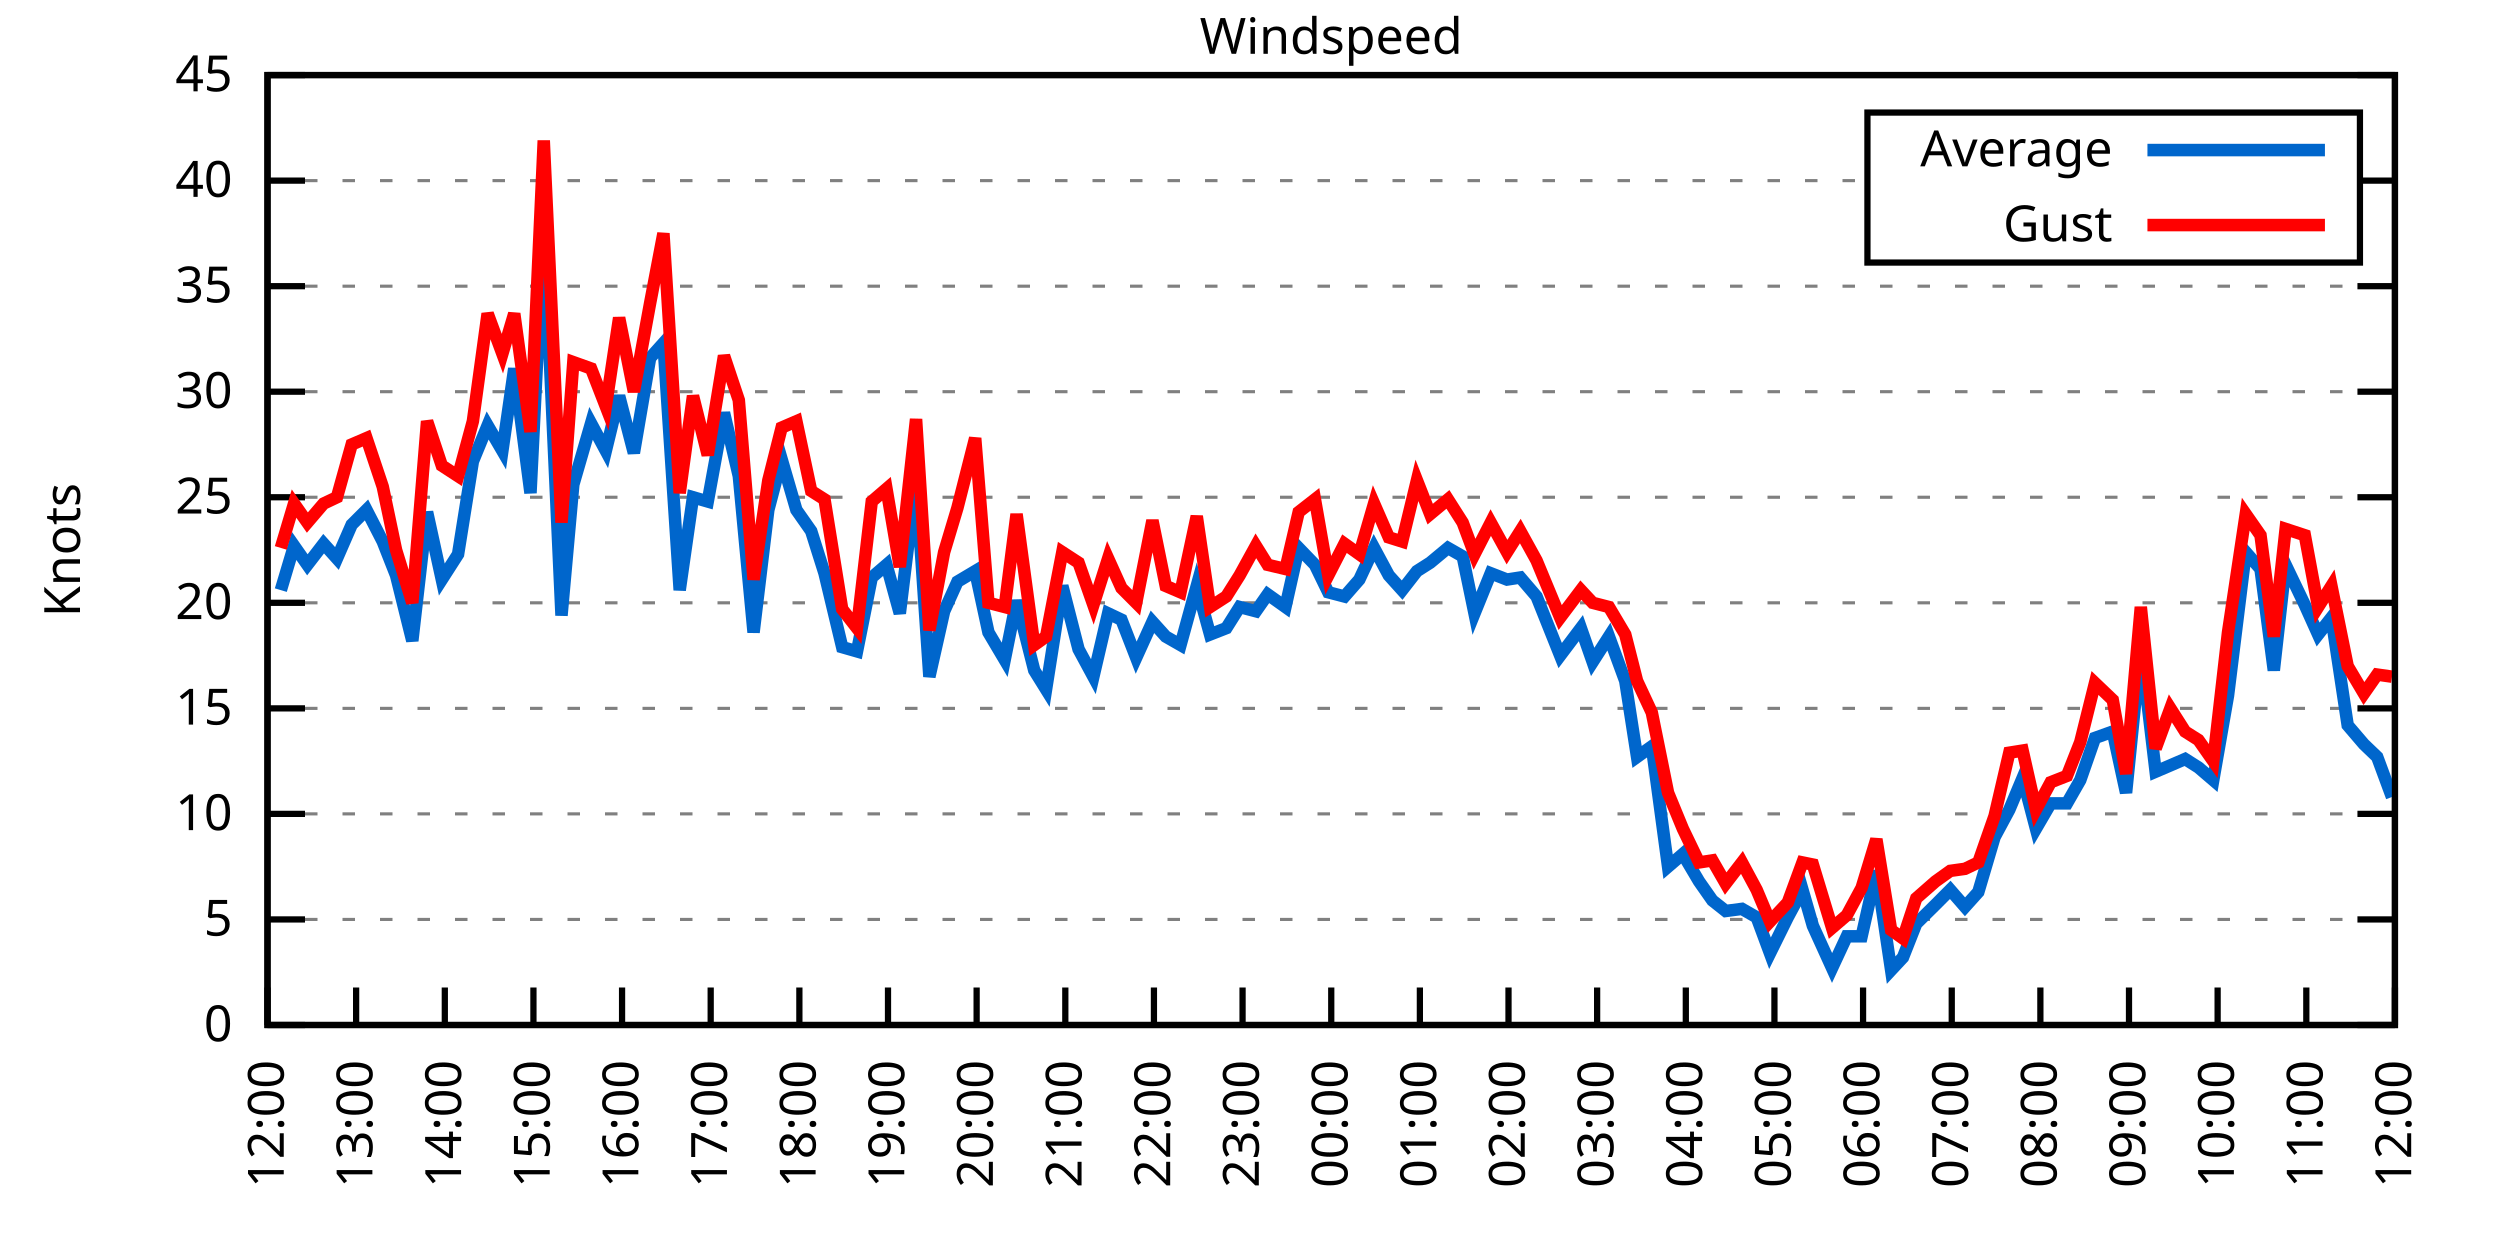
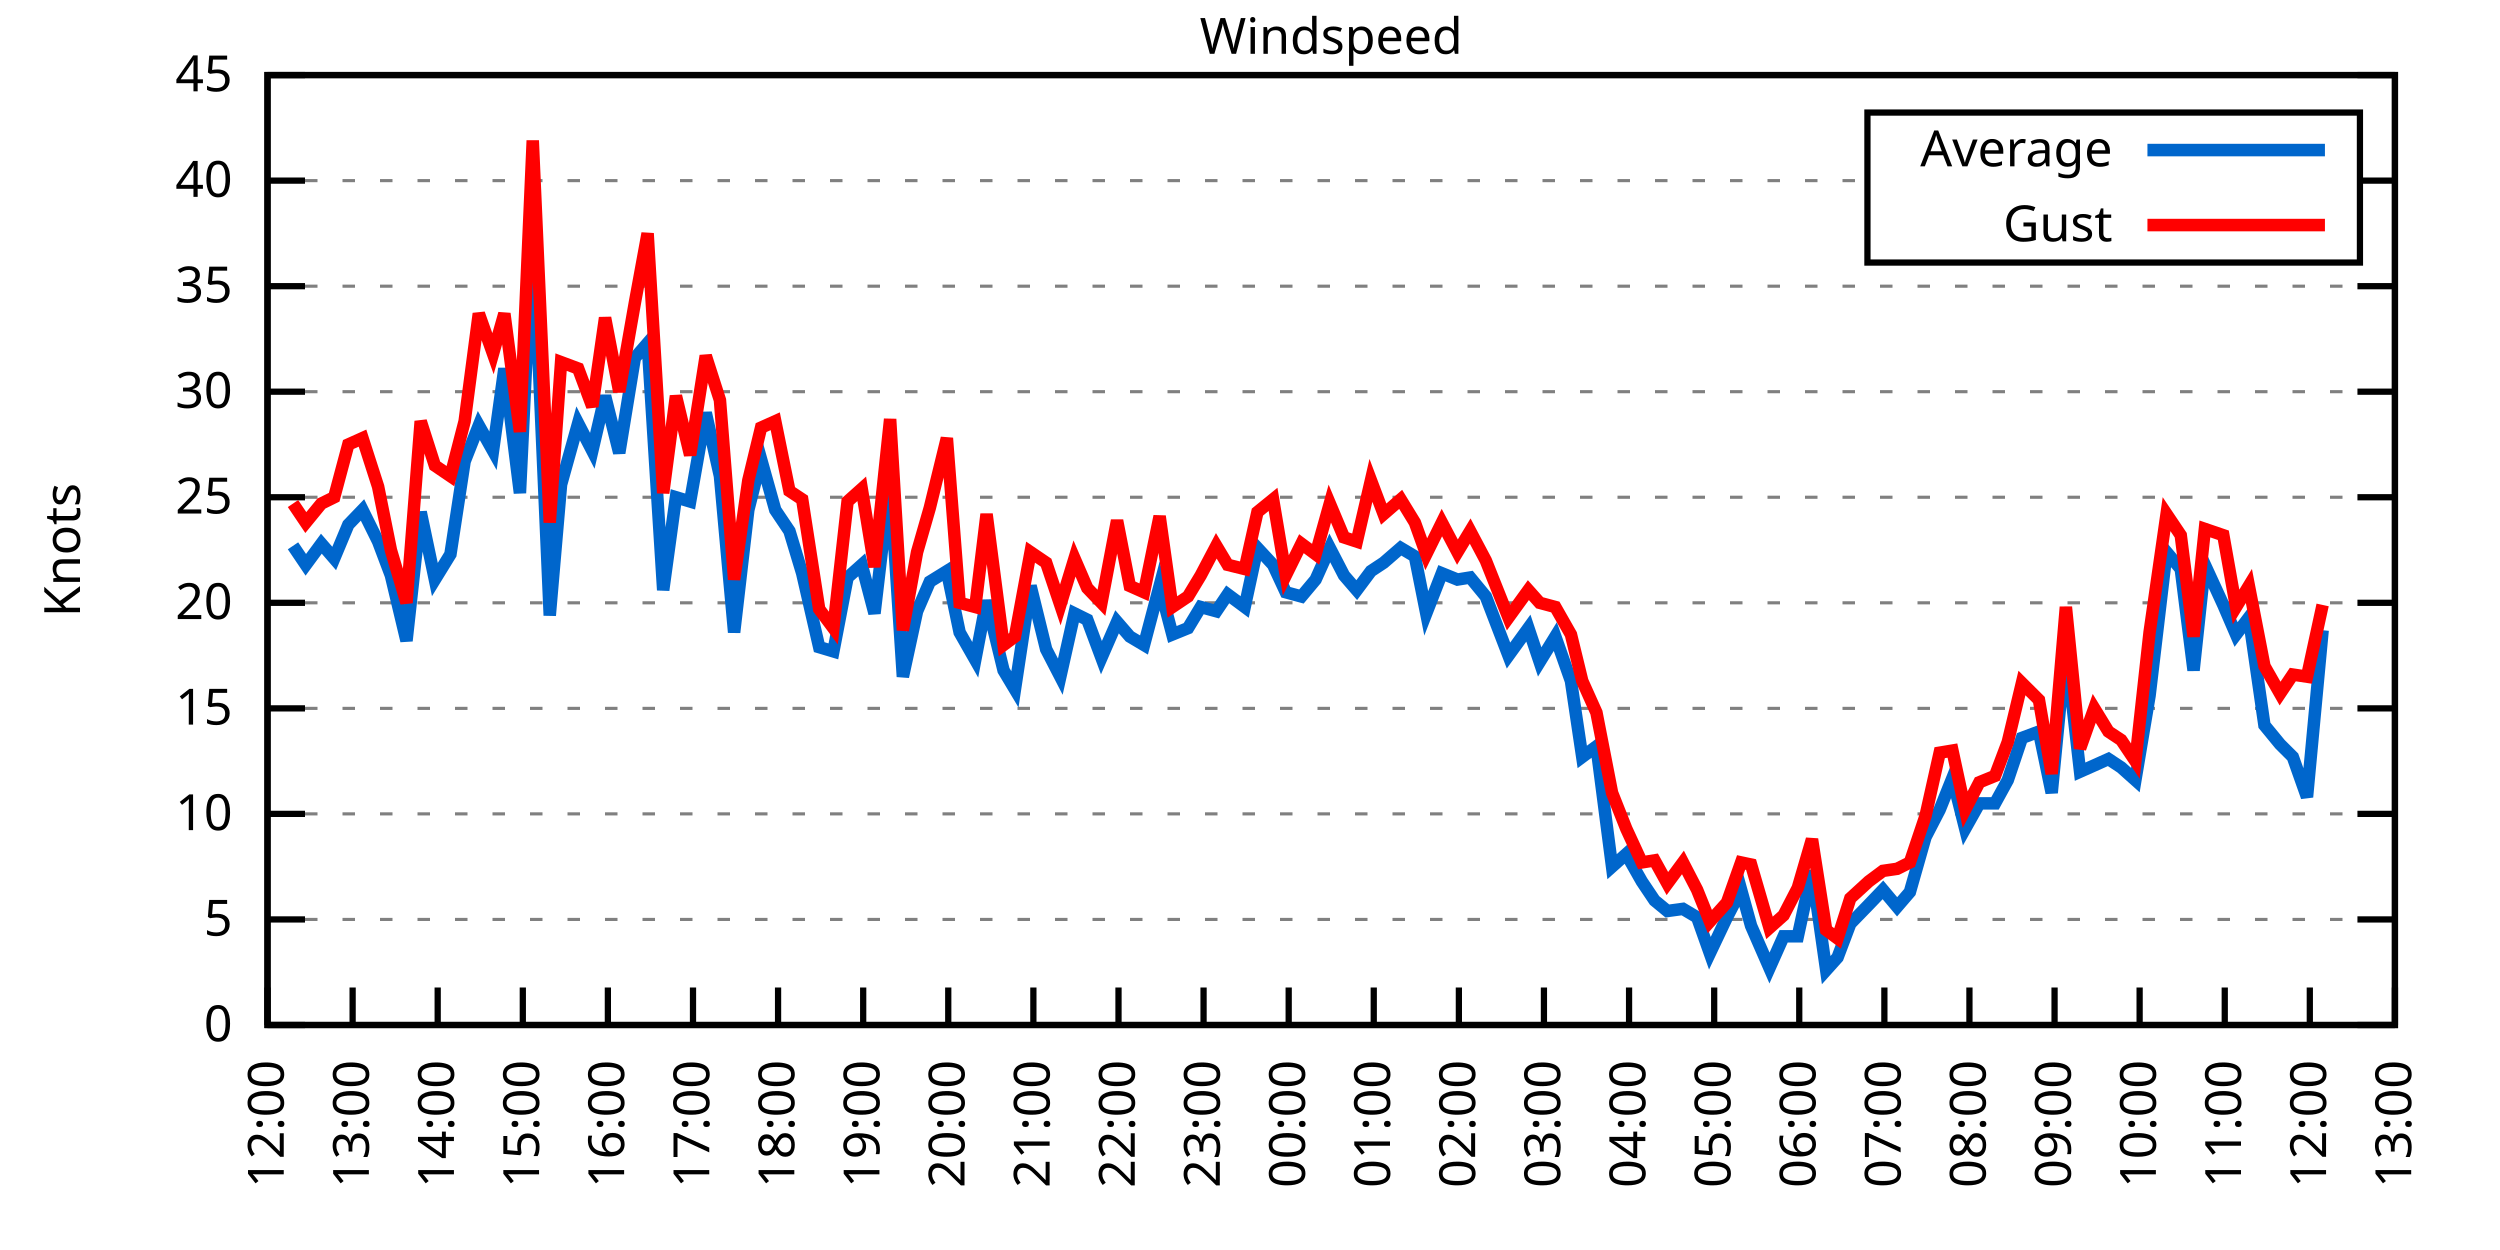
<svg xmlns="http://www.w3.org/2000/svg" xmlns:xlink="http://www.w3.org/1999/xlink" width="400" height="200" viewBox="0 0 400 200">
  <g id="gnuplot_canvas">
    <rect x="0" y="0" width="400" height="200" fill="none" />
    <defs>
      <circle id="gpDot" r="0.5" stroke-width="0.5" stroke="currentColor" />
      <path id="gpPt0" stroke-width="0.333" stroke="currentColor" d="M-1,0 h2 M0,-1 v2" />
      <path id="gpPt1" stroke-width="0.333" stroke="currentColor" d="M-1,-1 L1,1 M1,-1 L-1,1" />
      <path id="gpPt2" stroke-width="0.333" stroke="currentColor" d="M-1,0 L1,0 M0,-1 L0,1 M-1,-1 L1,1 M-1,1 L1,-1" />
      <rect id="gpPt3" stroke-width="0.333" stroke="currentColor" x="-1" y="-1" width="2" height="2" />
      <rect id="gpPt4" stroke-width="0.333" stroke="currentColor" fill="currentColor" x="-1" y="-1" width="2" height="2" />
      <circle id="gpPt5" stroke-width="0.333" stroke="currentColor" cx="0" cy="0" r="1" />
      <use xlink:href="#gpPt5" id="gpPt6" fill="currentColor" stroke="none" />
      <path id="gpPt7" stroke-width="0.333" stroke="currentColor" d="M0,-1.33 L-1.33,0.67 L1.33,0.67 z" />
      <use xlink:href="#gpPt7" id="gpPt8" fill="currentColor" stroke="none" />
      <use xlink:href="#gpPt7" id="gpPt9" stroke="currentColor" transform="rotate(180)" />
      <use xlink:href="#gpPt9" id="gpPt10" fill="currentColor" stroke="none" />
      <use xlink:href="#gpPt3" id="gpPt11" stroke="currentColor" transform="rotate(45)" />
      <use xlink:href="#gpPt11" id="gpPt12" fill="currentColor" stroke="none" />
      <path id="gpPt13" stroke-width="0.333" stroke="currentColor" d="M0,1.330 L1.265,0.411 L0.782,-1.067 L-0.782,-1.076 L-1.265,0.411 z" />
      <use xlink:href="#gpPt13" id="gpPt14" fill="currentColor" stroke="none" />
      <filter id="textbox" filterUnits="objectBoundingBox" x="0" y="0" height="1" width="1">
        <feFlood flood-color="white" flood-opacity="1" result="bgnd" />
        <feComposite in="SourceGraphic" in2="bgnd" operator="atop" />
      </filter>
      <filter id="greybox" filterUnits="objectBoundingBox" x="0" y="0" height="1" width="1">
        <feFlood flood-color="lightgrey" flood-opacity="1" result="grey" />
        <feComposite in="SourceGraphic" in2="grey" operator="atop" />
      </filter>
    </defs>
    <g fill="none" color="white" stroke="currentColor" stroke-width="1.00" stroke-linecap="butt" stroke-linejoin="miter">
</g>
    <g fill="none" color="black" stroke="currentColor" stroke-width="1.00" stroke-linecap="butt" stroke-linejoin="miter">
      <g stroke="none" shape-rendering="crispEdges">
        <polygon fill="rgb(255, 255, 255)" points="42.80,164.00 383.18,164.00 383.18,12.02 42.80,12.02 " />
      </g>
    </g>
    <g fill="none" color="black" stroke="currentColor" stroke-width="1.00" stroke-linecap="butt" stroke-linejoin="miter">
</g>
    <g fill="none" color="black" stroke="black" stroke-width="0.50" stroke-linecap="butt" stroke-linejoin="miter">
</g>
    <g fill="none" color="gray" stroke="currentColor" stroke-width="0.50" stroke-linecap="butt" stroke-linejoin="miter">
      <path stroke="gray" stroke-dasharray="2,4" class="gridline" d="M42.80,164.00 L383.19,164.00  " />
    </g>
    <g fill="none" color="gray" stroke="gray" stroke-width="1.00" stroke-linecap="butt" stroke-linejoin="miter">
</g>
    <g fill="none" color="black" stroke="currentColor" stroke-width="1.00" stroke-linecap="butt" stroke-linejoin="miter">
      <path stroke="black" d="M42.80,164.00 L48.80,164.00 M383.19,164.00 L377.19,164.00  " />
      <g transform="translate(37.20,166.60)" stroke="none" fill="black" font-family="Sans" font-size="8.00" text-anchor="end">
        <text>
          <tspan font-family="Sans"> 0</tspan>
        </text>
      </g>
    </g>
    <g fill="none" color="black" stroke="currentColor" stroke-width="1.00" stroke-linecap="butt" stroke-linejoin="miter">
</g>
    <g fill="none" color="black" stroke="black" stroke-width="0.50" stroke-linecap="butt" stroke-linejoin="miter">
</g>
    <g fill="none" color="gray" stroke="currentColor" stroke-width="0.50" stroke-linecap="butt" stroke-linejoin="miter">
      <path stroke="gray" stroke-dasharray="2,4" class="gridline" d="M42.80,147.11 L383.19,147.11  " />
    </g>
    <g fill="none" color="gray" stroke="gray" stroke-width="1.00" stroke-linecap="butt" stroke-linejoin="miter">
</g>
    <g fill="none" color="black" stroke="currentColor" stroke-width="1.00" stroke-linecap="butt" stroke-linejoin="miter">
      <path stroke="black" d="M42.80,147.11 L48.80,147.11 M383.19,147.11 L377.19,147.11  " />
      <g transform="translate(37.20,149.71)" stroke="none" fill="black" font-family="Sans" font-size="8.00" text-anchor="end">
        <text>
          <tspan font-family="Sans"> 5</tspan>
        </text>
      </g>
    </g>
    <g fill="none" color="black" stroke="currentColor" stroke-width="1.00" stroke-linecap="butt" stroke-linejoin="miter">
</g>
    <g fill="none" color="black" stroke="black" stroke-width="0.50" stroke-linecap="butt" stroke-linejoin="miter">
</g>
    <g fill="none" color="gray" stroke="currentColor" stroke-width="0.50" stroke-linecap="butt" stroke-linejoin="miter">
      <path stroke="gray" stroke-dasharray="2,4" class="gridline" d="M42.80,130.22 L383.19,130.22  " />
    </g>
    <g fill="none" color="gray" stroke="gray" stroke-width="1.00" stroke-linecap="butt" stroke-linejoin="miter">
</g>
    <g fill="none" color="black" stroke="currentColor" stroke-width="1.00" stroke-linecap="butt" stroke-linejoin="miter">
      <path stroke="black" d="M42.80,130.22 L48.80,130.22 M383.19,130.22 L377.19,130.22  " />
      <g transform="translate(37.20,132.82)" stroke="none" fill="black" font-family="Sans" font-size="8.00" text-anchor="end">
        <text>
          <tspan font-family="Sans"> 10</tspan>
        </text>
      </g>
    </g>
    <g fill="none" color="black" stroke="currentColor" stroke-width="1.00" stroke-linecap="butt" stroke-linejoin="miter">
</g>
    <g fill="none" color="black" stroke="black" stroke-width="0.50" stroke-linecap="butt" stroke-linejoin="miter">
</g>
    <g fill="none" color="gray" stroke="currentColor" stroke-width="0.50" stroke-linecap="butt" stroke-linejoin="miter">
      <path stroke="gray" stroke-dasharray="2,4" class="gridline" d="M42.80,113.34 L383.19,113.34  " />
    </g>
    <g fill="none" color="gray" stroke="gray" stroke-width="1.00" stroke-linecap="butt" stroke-linejoin="miter">
</g>
    <g fill="none" color="black" stroke="currentColor" stroke-width="1.00" stroke-linecap="butt" stroke-linejoin="miter">
      <path stroke="black" d="M42.80,113.34 L48.80,113.34 M383.19,113.34 L377.19,113.34  " />
      <g transform="translate(37.20,115.94)" stroke="none" fill="black" font-family="Sans" font-size="8.00" text-anchor="end">
        <text>
          <tspan font-family="Sans"> 15</tspan>
        </text>
      </g>
    </g>
    <g fill="none" color="black" stroke="currentColor" stroke-width="1.00" stroke-linecap="butt" stroke-linejoin="miter">
</g>
    <g fill="none" color="black" stroke="black" stroke-width="0.50" stroke-linecap="butt" stroke-linejoin="miter">
</g>
    <g fill="none" color="gray" stroke="currentColor" stroke-width="0.50" stroke-linecap="butt" stroke-linejoin="miter">
      <path stroke="gray" stroke-dasharray="2,4" class="gridline" d="M42.80,96.45 L383.19,96.45  " />
    </g>
    <g fill="none" color="gray" stroke="gray" stroke-width="1.00" stroke-linecap="butt" stroke-linejoin="miter">
</g>
    <g fill="none" color="black" stroke="currentColor" stroke-width="1.00" stroke-linecap="butt" stroke-linejoin="miter">
      <path stroke="black" d="M42.80,96.45 L48.80,96.45 M383.19,96.45 L377.19,96.45  " />
      <g transform="translate(37.20,99.05)" stroke="none" fill="black" font-family="Sans" font-size="8.00" text-anchor="end">
        <text>
          <tspan font-family="Sans"> 20</tspan>
        </text>
      </g>
    </g>
    <g fill="none" color="black" stroke="currentColor" stroke-width="1.00" stroke-linecap="butt" stroke-linejoin="miter">
</g>
    <g fill="none" color="black" stroke="black" stroke-width="0.50" stroke-linecap="butt" stroke-linejoin="miter">
</g>
    <g fill="none" color="gray" stroke="currentColor" stroke-width="0.50" stroke-linecap="butt" stroke-linejoin="miter">
      <path stroke="gray" stroke-dasharray="2,4" class="gridline" d="M42.80,79.56 L383.19,79.56  " />
    </g>
    <g fill="none" color="gray" stroke="gray" stroke-width="1.00" stroke-linecap="butt" stroke-linejoin="miter">
</g>
    <g fill="none" color="black" stroke="currentColor" stroke-width="1.00" stroke-linecap="butt" stroke-linejoin="miter">
      <path stroke="black" d="M42.80,79.56 L48.80,79.56 M383.19,79.56 L377.19,79.56  " />
      <g transform="translate(37.20,82.16)" stroke="none" fill="black" font-family="Sans" font-size="8.00" text-anchor="end">
        <text>
          <tspan font-family="Sans"> 25</tspan>
        </text>
      </g>
    </g>
    <g fill="none" color="black" stroke="currentColor" stroke-width="1.00" stroke-linecap="butt" stroke-linejoin="miter">
</g>
    <g fill="none" color="black" stroke="black" stroke-width="0.50" stroke-linecap="butt" stroke-linejoin="miter">
</g>
    <g fill="none" color="gray" stroke="currentColor" stroke-width="0.50" stroke-linecap="butt" stroke-linejoin="miter">
      <path stroke="gray" stroke-dasharray="2,4" class="gridline" d="M42.80,62.67 L383.19,62.67  " />
    </g>
    <g fill="none" color="gray" stroke="gray" stroke-width="1.00" stroke-linecap="butt" stroke-linejoin="miter">
</g>
    <g fill="none" color="black" stroke="currentColor" stroke-width="1.00" stroke-linecap="butt" stroke-linejoin="miter">
      <path stroke="black" d="M42.80,62.67 L48.80,62.67 M383.19,62.67 L377.19,62.67  " />
      <g transform="translate(37.20,65.27)" stroke="none" fill="black" font-family="Sans" font-size="8.00" text-anchor="end">
        <text>
          <tspan font-family="Sans"> 30</tspan>
        </text>
      </g>
    </g>
    <g fill="none" color="black" stroke="currentColor" stroke-width="1.00" stroke-linecap="butt" stroke-linejoin="miter">
</g>
    <g fill="none" color="black" stroke="black" stroke-width="0.50" stroke-linecap="butt" stroke-linejoin="miter">
</g>
    <g fill="none" color="gray" stroke="currentColor" stroke-width="0.50" stroke-linecap="butt" stroke-linejoin="miter">
      <path stroke="gray" stroke-dasharray="2,4" class="gridline" d="M42.80,45.79 L383.19,45.79  " />
    </g>
    <g fill="none" color="gray" stroke="gray" stroke-width="1.00" stroke-linecap="butt" stroke-linejoin="miter">
</g>
    <g fill="none" color="black" stroke="currentColor" stroke-width="1.00" stroke-linecap="butt" stroke-linejoin="miter">
      <path stroke="black" d="M42.80,45.79 L48.80,45.79 M383.19,45.79 L377.19,45.79  " />
      <g transform="translate(37.20,48.39)" stroke="none" fill="black" font-family="Sans" font-size="8.00" text-anchor="end">
        <text>
          <tspan font-family="Sans"> 35</tspan>
        </text>
      </g>
    </g>
    <g fill="none" color="black" stroke="currentColor" stroke-width="1.00" stroke-linecap="butt" stroke-linejoin="miter">
</g>
    <g fill="none" color="black" stroke="black" stroke-width="0.50" stroke-linecap="butt" stroke-linejoin="miter">
</g>
    <g fill="none" color="gray" stroke="currentColor" stroke-width="0.50" stroke-linecap="butt" stroke-linejoin="miter">
      <path stroke="gray" stroke-dasharray="2,4" class="gridline" d="M42.80,28.90 L298.79,28.90 M377.59,28.90 L383.19,28.90  " />
    </g>
    <g fill="none" color="gray" stroke="gray" stroke-width="1.00" stroke-linecap="butt" stroke-linejoin="miter">
</g>
    <g fill="none" color="black" stroke="currentColor" stroke-width="1.00" stroke-linecap="butt" stroke-linejoin="miter">
      <path stroke="black" d="M42.80,28.90 L48.80,28.90 M383.19,28.90 L377.19,28.90  " />
      <g transform="translate(37.20,31.50)" stroke="none" fill="black" font-family="Sans" font-size="8.00" text-anchor="end">
        <text>
          <tspan font-family="Sans"> 40</tspan>
        </text>
      </g>
    </g>
    <g fill="none" color="black" stroke="currentColor" stroke-width="1.00" stroke-linecap="butt" stroke-linejoin="miter">
</g>
    <g fill="none" color="black" stroke="black" stroke-width="0.50" stroke-linecap="butt" stroke-linejoin="miter">
</g>
    <g fill="none" color="gray" stroke="currentColor" stroke-width="0.50" stroke-linecap="butt" stroke-linejoin="miter">
      <path stroke="gray" stroke-dasharray="2,4" class="gridline" d="M42.80,12.01 L383.19,12.01  " />
    </g>
    <g fill="none" color="gray" stroke="gray" stroke-width="1.00" stroke-linecap="butt" stroke-linejoin="miter">
</g>
    <g fill="none" color="black" stroke="currentColor" stroke-width="1.00" stroke-linecap="butt" stroke-linejoin="miter">
      <path stroke="black" d="M42.80,12.01 L48.80,12.01 M383.19,12.01 L377.19,12.01  " />
      <g transform="translate(37.20,14.61)" stroke="none" fill="black" font-family="Sans" font-size="8.00" text-anchor="end">
        <text>
          <tspan font-family="Sans"> 45</tspan>
        </text>
      </g>
    </g>
    <g fill="none" color="black" stroke="currentColor" stroke-width="1.00" stroke-linecap="butt" stroke-linejoin="miter">
      <path stroke="black" d="M42.80,164.00 L42.80,158.00  " />
      <g transform="translate(45.40,169.60) rotate(270.00)" stroke="none" fill="black" font-family="Sans" font-size="8.00" text-anchor="end">
        <text>
          <tspan font-family="Sans">12:00</tspan>
        </text>
      </g>
    </g>
    <g fill="none" color="black" stroke="currentColor" stroke-width="1.00" stroke-linecap="butt" stroke-linejoin="miter">
-       <path stroke="black" d="M56.98,164.00 L56.98,158.00  " />
-       <g transform="translate(59.58,169.60) rotate(270.00)" stroke="none" fill="black" font-family="Sans" font-size="8.00" text-anchor="end">
+       <path stroke="black" d="M56.42,164.00 L56.42,158.00  " />
+       <g transform="translate(59.02,169.60) rotate(270.00)" stroke="none" fill="black" font-family="Sans" font-size="8.00" text-anchor="end">
        <text>
          <tspan font-family="Sans">13:00</tspan>
        </text>
      </g>
    </g>
    <g fill="none" color="black" stroke="currentColor" stroke-width="1.00" stroke-linecap="butt" stroke-linejoin="miter">
-       <path stroke="black" d="M71.17,164.00 L71.17,158.00  " />
-       <g transform="translate(73.77,169.60) rotate(270.00)" stroke="none" fill="black" font-family="Sans" font-size="8.00" text-anchor="end">
+       <path stroke="black" d="M70.03,164.00 L70.03,158.00  " />
+       <g transform="translate(72.63,169.60) rotate(270.00)" stroke="none" fill="black" font-family="Sans" font-size="8.00" text-anchor="end">
        <text>
          <tspan font-family="Sans">14:00</tspan>
        </text>
      </g>
    </g>
    <g fill="none" color="black" stroke="currentColor" stroke-width="1.00" stroke-linecap="butt" stroke-linejoin="miter">
-       <path stroke="black" d="M85.35,164.00 L85.35,158.00  " />
-       <g transform="translate(87.95,169.60) rotate(270.00)" stroke="none" fill="black" font-family="Sans" font-size="8.00" text-anchor="end">
+       <path stroke="black" d="M83.65,164.00 L83.65,158.00  " />
+       <g transform="translate(86.25,169.60) rotate(270.00)" stroke="none" fill="black" font-family="Sans" font-size="8.00" text-anchor="end">
        <text>
          <tspan font-family="Sans">15:00</tspan>
        </text>
      </g>
    </g>
    <g fill="none" color="black" stroke="currentColor" stroke-width="1.00" stroke-linecap="butt" stroke-linejoin="miter">
-       <path stroke="black" d="M99.53,164.00 L99.53,158.00  " />
-       <g transform="translate(102.13,169.60) rotate(270.00)" stroke="none" fill="black" font-family="Sans" font-size="8.00" text-anchor="end">
+       <path stroke="black" d="M97.26,164.00 L97.26,158.00  " />
+       <g transform="translate(99.86,169.60) rotate(270.00)" stroke="none" fill="black" font-family="Sans" font-size="8.00" text-anchor="end">
        <text>
          <tspan font-family="Sans">16:00</tspan>
        </text>
      </g>
    </g>
    <g fill="none" color="black" stroke="currentColor" stroke-width="1.00" stroke-linecap="butt" stroke-linejoin="miter">
-       <path stroke="black" d="M113.71,164.00 L113.71,158.00  " />
-       <g transform="translate(116.31,169.60) rotate(270.00)" stroke="none" fill="black" font-family="Sans" font-size="8.00" text-anchor="end">
+       <path stroke="black" d="M110.88,164.00 L110.88,158.00  " />
+       <g transform="translate(113.48,169.60) rotate(270.00)" stroke="none" fill="black" font-family="Sans" font-size="8.00" text-anchor="end">
        <text>
          <tspan font-family="Sans">17:00</tspan>
        </text>
      </g>
    </g>
    <g fill="none" color="black" stroke="currentColor" stroke-width="1.00" stroke-linecap="butt" stroke-linejoin="miter">
-       <path stroke="black" d="M127.90,164.00 L127.90,158.00  " />
-       <g transform="translate(130.50,169.60) rotate(270.00)" stroke="none" fill="black" font-family="Sans" font-size="8.00" text-anchor="end">
+       <path stroke="black" d="M124.49,164.00 L124.49,158.00  " />
+       <g transform="translate(127.09,169.60) rotate(270.00)" stroke="none" fill="black" font-family="Sans" font-size="8.00" text-anchor="end">
        <text>
          <tspan font-family="Sans">18:00</tspan>
        </text>
      </g>
    </g>
    <g fill="none" color="black" stroke="currentColor" stroke-width="1.00" stroke-linecap="butt" stroke-linejoin="miter">
-       <path stroke="black" d="M142.08,164.00 L142.08,158.00  " />
-       <g transform="translate(144.68,169.60) rotate(270.00)" stroke="none" fill="black" font-family="Sans" font-size="8.00" text-anchor="end">
+       <path stroke="black" d="M138.11,164.00 L138.11,158.00  " />
+       <g transform="translate(140.71,169.60) rotate(270.00)" stroke="none" fill="black" font-family="Sans" font-size="8.00" text-anchor="end">
        <text>
          <tspan font-family="Sans">19:00</tspan>
        </text>
      </g>
    </g>
    <g fill="none" color="black" stroke="currentColor" stroke-width="1.00" stroke-linecap="butt" stroke-linejoin="miter">
-       <path stroke="black" d="M156.26,164.00 L156.26,158.00  " />
-       <g transform="translate(158.86,169.60) rotate(270.00)" stroke="none" fill="black" font-family="Sans" font-size="8.00" text-anchor="end">
+       <path stroke="black" d="M151.72,164.00 L151.72,158.00  " />
+       <g transform="translate(154.32,169.60) rotate(270.00)" stroke="none" fill="black" font-family="Sans" font-size="8.00" text-anchor="end">
        <text>
          <tspan font-family="Sans">20:00</tspan>
        </text>
      </g>
    </g>
    <g fill="none" color="black" stroke="currentColor" stroke-width="1.00" stroke-linecap="butt" stroke-linejoin="miter">
-       <path stroke="black" d="M170.45,164.00 L170.45,158.00  " />
-       <g transform="translate(173.05,169.60) rotate(270.00)" stroke="none" fill="black" font-family="Sans" font-size="8.00" text-anchor="end">
+       <path stroke="black" d="M165.34,164.00 L165.34,158.00  " />
+       <g transform="translate(167.94,169.60) rotate(270.00)" stroke="none" fill="black" font-family="Sans" font-size="8.00" text-anchor="end">
        <text>
          <tspan font-family="Sans">21:00</tspan>
        </text>
      </g>
    </g>
    <g fill="none" color="black" stroke="currentColor" stroke-width="1.00" stroke-linecap="butt" stroke-linejoin="miter">
-       <path stroke="black" d="M184.63,164.00 L184.63,158.00  " />
-       <g transform="translate(187.23,169.60) rotate(270.00)" stroke="none" fill="black" font-family="Sans" font-size="8.00" text-anchor="end">
+       <path stroke="black" d="M178.96,164.00 L178.96,158.00  " />
+       <g transform="translate(181.56,169.60) rotate(270.00)" stroke="none" fill="black" font-family="Sans" font-size="8.00" text-anchor="end">
        <text>
          <tspan font-family="Sans">22:00</tspan>
        </text>
      </g>
    </g>
    <g fill="none" color="black" stroke="currentColor" stroke-width="1.00" stroke-linecap="butt" stroke-linejoin="miter">
-       <path stroke="black" d="M198.81,164.00 L198.81,158.00  " />
-       <g transform="translate(201.41,169.60) rotate(270.00)" stroke="none" fill="black" font-family="Sans" font-size="8.00" text-anchor="end">
+       <path stroke="black" d="M192.57,164.00 L192.57,158.00  " />
+       <g transform="translate(195.17,169.60) rotate(270.00)" stroke="none" fill="black" font-family="Sans" font-size="8.00" text-anchor="end">
        <text>
          <tspan font-family="Sans">23:00</tspan>
        </text>
      </g>
    </g>
    <g fill="none" color="black" stroke="currentColor" stroke-width="1.00" stroke-linecap="butt" stroke-linejoin="miter">
-       <path stroke="black" d="M213.00,164.00 L213.00,158.00  " />
-       <g transform="translate(215.60,169.60) rotate(270.00)" stroke="none" fill="black" font-family="Sans" font-size="8.00" text-anchor="end">
+       <path stroke="black" d="M206.19,164.00 L206.19,158.00  " />
+       <g transform="translate(208.79,169.60) rotate(270.00)" stroke="none" fill="black" font-family="Sans" font-size="8.00" text-anchor="end">
        <text>
          <tspan font-family="Sans">00:00</tspan>
        </text>
      </g>
    </g>
    <g fill="none" color="black" stroke="currentColor" stroke-width="1.00" stroke-linecap="butt" stroke-linejoin="miter">
-       <path stroke="black" d="M227.18,164.00 L227.18,158.00  " />
-       <g transform="translate(229.78,169.60) rotate(270.00)" stroke="none" fill="black" font-family="Sans" font-size="8.00" text-anchor="end">
+       <path stroke="black" d="M219.80,164.00 L219.80,158.00  " />
+       <g transform="translate(222.40,169.60) rotate(270.00)" stroke="none" fill="black" font-family="Sans" font-size="8.00" text-anchor="end">
        <text>
          <tspan font-family="Sans">01:00</tspan>
        </text>
      </g>
    </g>
    <g fill="none" color="black" stroke="currentColor" stroke-width="1.00" stroke-linecap="butt" stroke-linejoin="miter">
-       <path stroke="black" d="M241.36,164.00 L241.36,158.00  " />
-       <g transform="translate(243.96,169.60) rotate(270.00)" stroke="none" fill="black" font-family="Sans" font-size="8.00" text-anchor="end">
+       <path stroke="black" d="M233.42,164.00 L233.42,158.00  " />
+       <g transform="translate(236.02,169.60) rotate(270.00)" stroke="none" fill="black" font-family="Sans" font-size="8.00" text-anchor="end">
        <text>
          <tspan font-family="Sans">02:00</tspan>
        </text>
      </g>
    </g>
    <g fill="none" color="black" stroke="currentColor" stroke-width="1.00" stroke-linecap="butt" stroke-linejoin="miter">
-       <path stroke="black" d="M255.54,164.00 L255.54,158.00  " />
-       <g transform="translate(258.14,169.60) rotate(270.00)" stroke="none" fill="black" font-family="Sans" font-size="8.00" text-anchor="end">
+       <path stroke="black" d="M247.03,164.00 L247.03,158.00  " />
+       <g transform="translate(249.63,169.60) rotate(270.00)" stroke="none" fill="black" font-family="Sans" font-size="8.00" text-anchor="end">
        <text>
          <tspan font-family="Sans">03:00</tspan>
        </text>
      </g>
    </g>
    <g fill="none" color="black" stroke="currentColor" stroke-width="1.00" stroke-linecap="butt" stroke-linejoin="miter">
-       <path stroke="black" d="M269.73,164.00 L269.73,158.00  " />
-       <g transform="translate(272.33,169.60) rotate(270.00)" stroke="none" fill="black" font-family="Sans" font-size="8.00" text-anchor="end">
+       <path stroke="black" d="M260.65,164.00 L260.65,158.00  " />
+       <g transform="translate(263.25,169.60) rotate(270.00)" stroke="none" fill="black" font-family="Sans" font-size="8.00" text-anchor="end">
        <text>
          <tspan font-family="Sans">04:00</tspan>
        </text>
      </g>
    </g>
    <g fill="none" color="black" stroke="currentColor" stroke-width="1.00" stroke-linecap="butt" stroke-linejoin="miter">
-       <path stroke="black" d="M283.91,164.00 L283.91,158.00  " />
-       <g transform="translate(286.51,169.60) rotate(270.00)" stroke="none" fill="black" font-family="Sans" font-size="8.00" text-anchor="end">
+       <path stroke="black" d="M274.27,164.00 L274.27,158.00  " />
+       <g transform="translate(276.87,169.60) rotate(270.00)" stroke="none" fill="black" font-family="Sans" font-size="8.00" text-anchor="end">
        <text>
          <tspan font-family="Sans">05:00</tspan>
        </text>
      </g>
    </g>
    <g fill="none" color="black" stroke="currentColor" stroke-width="1.00" stroke-linecap="butt" stroke-linejoin="miter">
-       <path stroke="black" d="M298.09,164.00 L298.09,158.00  " />
-       <g transform="translate(300.69,169.60) rotate(270.00)" stroke="none" fill="black" font-family="Sans" font-size="8.00" text-anchor="end">
+       <path stroke="black" d="M287.88,164.00 L287.88,158.00  " />
+       <g transform="translate(290.48,169.60) rotate(270.00)" stroke="none" fill="black" font-family="Sans" font-size="8.00" text-anchor="end">
        <text>
          <tspan font-family="Sans">06:00</tspan>
        </text>
      </g>
    </g>
    <g fill="none" color="black" stroke="currentColor" stroke-width="1.00" stroke-linecap="butt" stroke-linejoin="miter">
-       <path stroke="black" d="M312.28,164.00 L312.28,158.00  " />
-       <g transform="translate(314.88,169.60) rotate(270.00)" stroke="none" fill="black" font-family="Sans" font-size="8.00" text-anchor="end">
+       <path stroke="black" d="M301.50,164.00 L301.50,158.00  " />
+       <g transform="translate(304.10,169.60) rotate(270.00)" stroke="none" fill="black" font-family="Sans" font-size="8.00" text-anchor="end">
        <text>
          <tspan font-family="Sans">07:00</tspan>
        </text>
      </g>
    </g>
    <g fill="none" color="black" stroke="currentColor" stroke-width="1.00" stroke-linecap="butt" stroke-linejoin="miter">
-       <path stroke="black" d="M326.46,164.00 L326.46,158.00  " />
-       <g transform="translate(329.06,169.60) rotate(270.00)" stroke="none" fill="black" font-family="Sans" font-size="8.00" text-anchor="end">
+       <path stroke="black" d="M315.11,164.00 L315.11,158.00  " />
+       <g transform="translate(317.71,169.60) rotate(270.00)" stroke="none" fill="black" font-family="Sans" font-size="8.00" text-anchor="end">
        <text>
          <tspan font-family="Sans">08:00</tspan>
        </text>
      </g>
    </g>
    <g fill="none" color="black" stroke="currentColor" stroke-width="1.00" stroke-linecap="butt" stroke-linejoin="miter">
-       <path stroke="black" d="M340.64,164.00 L340.64,158.00  " />
-       <g transform="translate(343.24,169.60) rotate(270.00)" stroke="none" fill="black" font-family="Sans" font-size="8.00" text-anchor="end">
+       <path stroke="black" d="M328.73,164.00 L328.73,158.00  " />
+       <g transform="translate(331.33,169.60) rotate(270.00)" stroke="none" fill="black" font-family="Sans" font-size="8.00" text-anchor="end">
        <text>
          <tspan font-family="Sans">09:00</tspan>
        </text>
      </g>
    </g>
    <g fill="none" color="black" stroke="currentColor" stroke-width="1.00" stroke-linecap="butt" stroke-linejoin="miter">
-       <path stroke="black" d="M354.82,164.00 L354.82,158.00  " />
-       <g transform="translate(357.42,169.60) rotate(270.00)" stroke="none" fill="black" font-family="Sans" font-size="8.00" text-anchor="end">
+       <path stroke="black" d="M342.34,164.00 L342.34,158.00  " />
+       <g transform="translate(344.94,169.60) rotate(270.00)" stroke="none" fill="black" font-family="Sans" font-size="8.00" text-anchor="end">
        <text>
          <tspan font-family="Sans">10:00</tspan>
        </text>
      </g>
    </g>
    <g fill="none" color="black" stroke="currentColor" stroke-width="1.00" stroke-linecap="butt" stroke-linejoin="miter">
-       <path stroke="black" d="M369.01,164.00 L369.01,158.00  " />
-       <g transform="translate(371.61,169.60) rotate(270.00)" stroke="none" fill="black" font-family="Sans" font-size="8.00" text-anchor="end">
+       <path stroke="black" d="M355.96,164.00 L355.96,158.00  " />
+       <g transform="translate(358.56,169.60) rotate(270.00)" stroke="none" fill="black" font-family="Sans" font-size="8.00" text-anchor="end">
        <text>
          <tspan font-family="Sans">11:00</tspan>
+         </text>
+       </g>
+     </g>
+     <g fill="none" color="black" stroke="currentColor" stroke-width="1.00" stroke-linecap="butt" stroke-linejoin="miter">
+       <path stroke="black" d="M369.57,164.00 L369.57,158.00  " />
+       <g transform="translate(372.17,169.60) rotate(270.00)" stroke="none" fill="black" font-family="Sans" font-size="8.00" text-anchor="end">
+         <text>
+           <tspan font-family="Sans">12:00</tspan>
        </text>
      </g>
    </g>
    <g fill="none" color="black" stroke="currentColor" stroke-width="1.00" stroke-linecap="butt" stroke-linejoin="miter">
      <path stroke="black" d="M383.19,164.00 L383.19,158.00  " />
      <g transform="translate(385.79,169.60) rotate(270.00)" stroke="none" fill="black" font-family="Sans" font-size="8.00" text-anchor="end">
        <text>
-           <tspan font-family="Sans">12:00</tspan>
+           <tspan font-family="Sans">13:00</tspan>
        </text>
      </g>
    </g>
    <g fill="none" color="black" stroke="currentColor" stroke-width="1.00" stroke-linecap="butt" stroke-linejoin="miter">
</g>
    <g fill="none" color="black" stroke="currentColor" stroke-width="1.00" stroke-linecap="butt" stroke-linejoin="miter">
      <path stroke="black" d="M42.80,12.01 L42.80,164.00 L383.19,164.00 L383.19,12.01 L42.80,12.01 Z  " />
    </g>
    <g fill="none" color="black" stroke="currentColor" stroke-width="1.00" stroke-linecap="butt" stroke-linejoin="miter">
</g>
    <g fill="none" color="black" stroke="currentColor" stroke-width="1.00" stroke-linecap="butt" stroke-linejoin="miter">
      <path stroke="black" d="M298.79,42.01 L298.79,18.01 L377.59,18.01 L377.59,42.01 L298.79,42.01 Z  " />
    </g>
    <g id="Windspeed_plot_1">
      <g fill="none" color="white" stroke="black" stroke-width="2.00" stroke-linecap="butt" stroke-linejoin="miter">
</g>
      <g fill="none" color="black" stroke="currentColor" stroke-width="2.00" stroke-linecap="butt" stroke-linejoin="miter">
        <g transform="translate(337.99,26.61)" stroke="none" fill="black" font-family="Sans" font-size="8.00" text-anchor="end">
          <text>
            <tspan font-family="Sans">Average</tspan>
          </text>
        </g>
      </g>
      <g fill="none" color="black" stroke="currentColor" stroke-width="2.00" stroke-linecap="butt" stroke-linejoin="miter">
-         <path stroke="rgb(  0, 102, 204)" d="M343.59,24.01 L371.99,24.01 M44.93,94.42 L47.05,87.33 L49.18,90.37 L51.78,86.99 L53.91,89.36 L56.27,83.95   L58.64,81.59 L61.24,86.65 L63.37,92.06 L65.97,102.53 L68.33,81.93 L70.69,92.73 L73.29,88.68 L75.66,73.82   L78.02,68.08 L80.38,72.13 L82.28,58.96 L84.88,78.89 L87.00,36.33 L89.84,98.48 L91.73,77.53 L94.57,67.74   L96.93,72.13 L99.06,63.35 L101.42,72.47 L104.02,57.27 L106.15,54.90 L108.75,94.42 L110.88,79.56 L113.24,80.24   L115.84,66.05 L118.21,76.18 L120.57,101.18 L122.93,81.59 L125.06,73.48 L127.42,81.59 L129.79,84.97 L131.92,91.72   L134.75,103.54 L137.12,104.22 L139.48,92.40 L141.84,90.37 L143.97,98.14 L146.57,76.86 L148.70,108.27 L151.06,97.80   L153.19,93.07 L156.03,91.38 L158.15,101.18 L160.75,105.57 L162.65,96.11 L165.48,107.26 L167.37,110.30 L169.97,93.75   L172.57,103.88 L174.94,108.27 L177.30,98.14 L179.43,99.15 L181.79,105.23 L184.39,99.49 L186.52,101.85 L188.88,103.20   L191.48,93.75 L193.61,101.52 L196.21,100.50 L198.34,97.12 L200.94,97.80 L202.83,95.10 L205.67,97.12 L207.79,87.67   L210.39,90.37 L212.52,94.76 L215.12,95.44 L217.49,92.73 L219.85,87.67 L222.21,92.06 L224.34,94.42 L226.71,91.38   L228.83,90.03 L231.67,87.67 L234.03,89.02 L235.92,98.14 L238.52,91.72 L241.12,92.73 L243.25,92.40 L245.85,95.44   L249.63,104.89 L252.94,100.50 L254.83,105.91 L257.43,101.85 L260.04,108.95 L261.93,121.11 L264.29,119.42 L266.89,138.67   L269.25,136.64 L271.85,141.03 L273.98,144.07 L276.11,145.76 L278.71,145.42 L281.07,146.77 L283.20,152.52 L286.04,146.77   L288.40,142.38 L290.06,148.13 L293.13,154.88 L295.49,149.81 L297.86,149.81 L300.22,139.34 L302.58,155.22 L304.47,153.19   L306.60,147.79 L309.68,144.75 L312.04,142.38 L314.40,145.09 L316.53,142.72 L319.13,133.94 L321.49,129.55 L323.62,124.48   L325.75,132.59 L328.11,128.54 L330.71,128.54 L332.84,124.82 L335.20,118.07 L338.04,117.05 L340.17,126.85 L342.53,103.54   L344.90,123.47 L347.26,122.46 L349.62,121.44 L351.75,122.79 L354.12,124.82 L356.48,111.31 L359.32,88.34 L361.68,91.04   L363.81,107.26 L365.70,90.37 L368.77,96.79 L370.90,101.52 L373.03,98.81 L375.63,116.04 L378.23,119.08 L380.35,121.11   L382.72,127.52  " />
+         <path stroke="rgb(  0, 102, 204)" d="M343.59,24.01 L371.99,24.01 M46.88,87.33 L48.93,90.37 L51.42,86.99 L53.47,89.36 L55.73,83.95 L58.00,81.59   L60.50,86.65 L62.54,92.06 L65.04,102.53 L67.31,81.93 L69.58,92.73 L72.07,88.68 L74.34,73.82 L76.61,68.08   L78.88,72.13 L80.70,58.96 L83.19,78.89 L85.24,36.33 L87.96,98.48 L89.77,77.53 L92.50,67.74 L94.77,72.13   L96.81,63.35 L99.08,72.47 L101.57,57.27 L103.62,54.90 L106.11,94.42 L108.15,79.56 L110.42,80.24 L112.92,66.05   L115.19,76.18 L117.46,101.18 L119.73,81.59 L121.77,73.48 L124.04,81.59 L126.31,84.97 L128.35,91.72 L131.07,103.54   L133.34,104.22 L135.61,92.40 L137.88,90.37 L139.92,98.14 L142.42,76.86 L144.46,108.27 L146.73,97.80 L148.77,93.07   L151.50,91.38 L153.54,101.18 L156.04,105.57 L157.85,96.11 L160.57,107.26 L162.39,110.30 L164.89,93.75 L167.38,103.88   L169.65,108.27 L171.92,98.14 L173.96,99.15 L176.23,105.23 L178.73,99.49 L180.77,101.85 L183.04,103.20 L185.54,93.75   L187.58,101.52 L190.08,100.50 L192.12,97.12 L194.61,97.80 L196.43,95.10 L199.15,97.12 L201.19,87.67 L203.69,90.37   L205.73,94.76 L208.23,95.44 L210.50,92.73 L212.77,87.67 L215.04,92.06 L217.08,94.42 L219.35,91.38 L221.39,90.03   L224.11,87.67 L226.38,89.02 L228.20,98.14 L230.70,91.72 L233.19,92.73 L235.23,92.40 L237.73,95.44 L241.36,104.89   L244.54,100.50 L246.35,105.91 L248.85,101.85 L251.35,108.95 L253.16,121.11 L255.43,119.42 L257.93,138.67 L260.20,136.64   L262.69,141.03 L264.73,144.07 L266.78,145.76 L269.27,145.42 L271.54,146.77 L273.58,152.52 L276.31,146.77 L278.58,142.38   L280.17,148.13 L283.12,154.88 L285.38,149.81 L287.65,149.81 L289.92,139.34 L292.19,155.22 L294.01,153.19 L296.05,147.79   L299.00,144.75 L301.27,142.38 L303.54,145.09 L305.58,142.72 L308.08,133.94 L310.35,129.55 L312.39,124.48 L314.43,132.59   L316.70,128.54 L319.20,128.54 L321.24,124.82 L323.51,118.07 L326.23,117.05 L328.27,126.85 L330.54,103.54 L332.81,123.47   L335.08,122.46 L337.35,121.44 L339.39,122.79 L341.66,124.82 L343.93,111.31 L346.65,88.34 L348.92,91.04 L350.97,107.26   L352.78,90.37 L355.73,96.79 L357.77,101.52 L359.82,98.81 L362.31,116.04 L364.81,119.08 L366.85,121.11 L369.12,127.52   L371.62,100.84  " />
      </g>
    </g>
    <g id="Windspeed_plot_2">
      <g fill="none" color="black" stroke="currentColor" stroke-width="2.00" stroke-linecap="butt" stroke-linejoin="miter">
        <g transform="translate(337.99,38.61)" stroke="none" fill="black" font-family="Sans" font-size="8.00" text-anchor="end">
          <text>
            <tspan font-family="Sans">Gust</tspan>
          </text>
        </g>
      </g>
      <g fill="none" color="black" stroke="currentColor" stroke-width="2.00" stroke-linecap="butt" stroke-linejoin="miter">
-         <path stroke="rgb(255,   0,   0)" d="M343.59,36.01 L371.99,36.01 M44.93,87.67 L47.05,80.57 L49.18,83.61 L51.78,80.57 L53.91,79.56 L56.27,71.12   L58.64,70.10 L61.24,77.87 L63.37,88.00 L65.97,96.45 L68.33,67.40 L70.69,74.49 L73.29,76.18 L75.66,67.40   L78.02,50.18 L80.38,56.59 L82.28,50.18 L84.88,69.09 L87.00,22.48 L89.84,83.61 L91.73,57.94 L94.57,58.96   L96.93,65.04 L99.06,50.85 L101.42,62.67 L104.02,48.49 L106.15,37.34 L108.75,78.89 L110.88,63.35 L113.24,72.81   L115.84,56.93 L118.21,64.02 L120.57,92.73 L122.93,76.86 L125.06,68.42 L127.42,67.40 L129.79,78.55 L131.92,79.90   L134.75,97.46 L137.12,100.50 L139.48,80.24 L141.84,78.21 L143.97,90.71 L146.57,67.06 L148.70,100.84 L151.06,88.34   L153.19,81.25 L156.03,70.10 L158.15,96.45 L160.75,97.12 L162.65,82.26 L165.48,103.20 L167.37,101.85 L169.97,88.34   L172.57,90.03 L174.94,96.79 L177.30,89.36 L179.43,94.08 L181.79,96.45 L184.39,83.28 L186.52,93.75 L188.88,94.76   L191.48,82.60 L193.61,97.12 L196.21,95.44 L198.34,92.06 L200.94,87.33 L202.83,90.37 L205.67,91.04 L207.79,81.93   L210.39,79.90 L212.52,92.06 L215.12,86.99 L217.49,88.68 L219.85,80.57 L222.21,85.98 L224.34,86.65 L226.71,76.86   L228.83,82.26 L231.67,79.90 L234.03,83.61 L235.92,88.68 L238.52,83.61 L241.12,88.34 L243.25,84.97 L245.85,89.69   L249.63,98.81 L252.94,94.42 L254.83,96.45 L257.43,97.12 L260.04,101.52 L261.93,108.95 L264.29,114.01 L266.89,126.85   L269.25,132.59 L271.85,137.99 L273.98,137.66 L276.11,141.37 L278.71,137.99 L281.07,142.38 L283.20,147.45 L286.04,144.41   L288.40,137.99 L290.06,138.33 L293.13,148.46 L295.49,146.44 L297.86,142.05 L300.22,134.28 L302.58,148.80 L304.47,150.15   L306.60,143.73 L309.68,141.03 L312.04,139.34 L314.40,139.01 L316.53,137.99 L319.13,130.56 L321.49,120.43 L323.62,120.09   L325.75,129.55 L328.11,125.16 L330.71,124.14 L332.84,118.74 L335.20,109.28 L338.04,111.99 L340.17,123.81 L342.53,97.12   L344.90,119.75 L347.26,113.34 L349.62,117.05 L351.75,118.40 L354.12,121.78 L356.48,101.18 L359.32,82.26 L361.68,85.64   L363.81,101.85 L365.70,84.63 L368.77,85.64 L370.90,97.12 L373.03,93.75 L375.63,106.58 L378.23,110.97 L380.35,107.93   L382.72,108.27  " />
+         <path stroke="rgb(255,   0,   0)" d="M343.59,36.01 L371.99,36.01 M46.88,80.57 L48.93,83.61 L51.42,80.57 L53.47,79.56 L55.73,71.12 L58.00,70.10   L60.50,77.87 L62.54,88.00 L65.04,96.45 L67.31,67.40 L69.58,74.49 L72.07,76.18 L74.34,67.40 L76.61,50.18   L78.88,56.59 L80.70,50.18 L83.19,69.09 L85.24,22.48 L87.96,83.61 L89.77,57.94 L92.50,58.96 L94.77,65.04   L96.81,50.85 L99.08,62.67 L101.57,48.49 L103.62,37.34 L106.11,78.89 L108.15,63.35 L110.42,72.81 L112.92,56.93   L115.19,64.02 L117.46,92.73 L119.73,76.86 L121.77,68.42 L124.04,67.40 L126.31,78.55 L128.35,79.90 L131.07,97.46   L133.34,100.50 L135.61,80.24 L137.88,78.21 L139.92,90.71 L142.42,67.06 L144.46,100.84 L146.73,88.34 L148.77,81.25   L151.50,70.10 L153.54,96.45 L156.04,97.12 L157.85,82.26 L160.57,103.20 L162.39,101.85 L164.89,88.34 L167.38,90.03   L169.65,96.79 L171.92,89.36 L173.96,94.08 L176.23,96.45 L178.73,83.28 L180.77,93.75 L183.04,94.76 L185.54,82.60   L187.58,97.12 L190.08,95.44 L192.12,92.06 L194.61,87.33 L196.43,90.37 L199.15,91.04 L201.19,81.93 L203.69,79.90   L205.73,92.06 L208.23,86.99 L210.50,88.68 L212.77,80.57 L215.04,85.98 L217.08,86.65 L219.35,76.86 L221.39,82.26   L224.11,79.90 L226.38,83.61 L228.20,88.68 L230.70,83.61 L233.19,88.34 L235.23,84.97 L237.73,89.69 L241.36,98.81   L244.54,94.42 L246.35,96.45 L248.85,97.12 L251.35,101.52 L253.16,108.95 L255.43,114.01 L257.93,126.85 L260.20,132.59   L262.69,137.99 L264.73,137.66 L266.78,141.37 L269.27,137.99 L271.54,142.38 L273.58,147.45 L276.31,144.41 L278.58,137.99   L280.17,138.33 L283.12,148.46 L285.38,146.44 L287.65,142.05 L289.92,134.28 L292.19,148.80 L294.01,150.15 L296.05,143.73   L299.00,141.03 L301.27,139.34 L303.54,139.01 L305.58,137.99 L308.08,130.56 L310.35,120.43 L312.39,120.09 L314.43,129.55   L316.70,125.16 L319.20,124.14 L321.24,118.74 L323.51,109.28 L326.23,111.99 L328.27,123.81 L330.54,97.12 L332.81,119.75   L335.08,113.34 L337.35,117.05 L339.39,118.40 L341.66,121.78 L343.93,101.18 L346.65,82.26 L348.92,85.64 L350.97,101.85   L352.78,84.63 L355.73,85.64 L357.77,97.12 L359.82,93.75 L362.31,106.58 L364.81,110.97 L366.85,107.93 L369.12,108.27   L371.62,96.79  " />
      </g>
    </g>
    <g fill="none" color="black" stroke="currentColor" stroke-width="2.00" stroke-linecap="butt" stroke-linejoin="miter">
</g>
    <g fill="none" color="black" stroke="black" stroke-width="1.00" stroke-linecap="butt" stroke-linejoin="miter">
</g>
    <g fill="none" color="black" stroke="currentColor" stroke-width="1.00" stroke-linecap="butt" stroke-linejoin="miter">
      <path stroke="black" d="M42.80,12.01 L42.80,164.00 L383.19,164.00 L383.19,12.01 L42.80,12.01 Z  " />
      <g transform="translate(12.80,88.01) rotate(270.00)" stroke="none" fill="black" font-family="Sans" font-size="8.00" text-anchor="middle">
        <text>
          <tspan font-family="Sans">Knots</tspan>
        </text>
      </g>
    </g>
    <g fill="none" color="black" stroke="currentColor" stroke-width="1.00" stroke-linecap="butt" stroke-linejoin="miter">
</g>
    <g fill="none" color="black" stroke="currentColor" stroke-width="1.00" stroke-linecap="butt" stroke-linejoin="miter">
      <g transform="translate(212.99,8.61)" stroke="none" fill="black" font-family="Sans" font-size="8.00" text-anchor="middle">
        <text>
          <tspan font-family="Sans">Windspeed</tspan>
        </text>
      </g>
    </g>
    <g fill="none" color="black" stroke="currentColor" stroke-width="1.00" stroke-linecap="butt" stroke-linejoin="miter">
</g>
  </g>
</svg>
